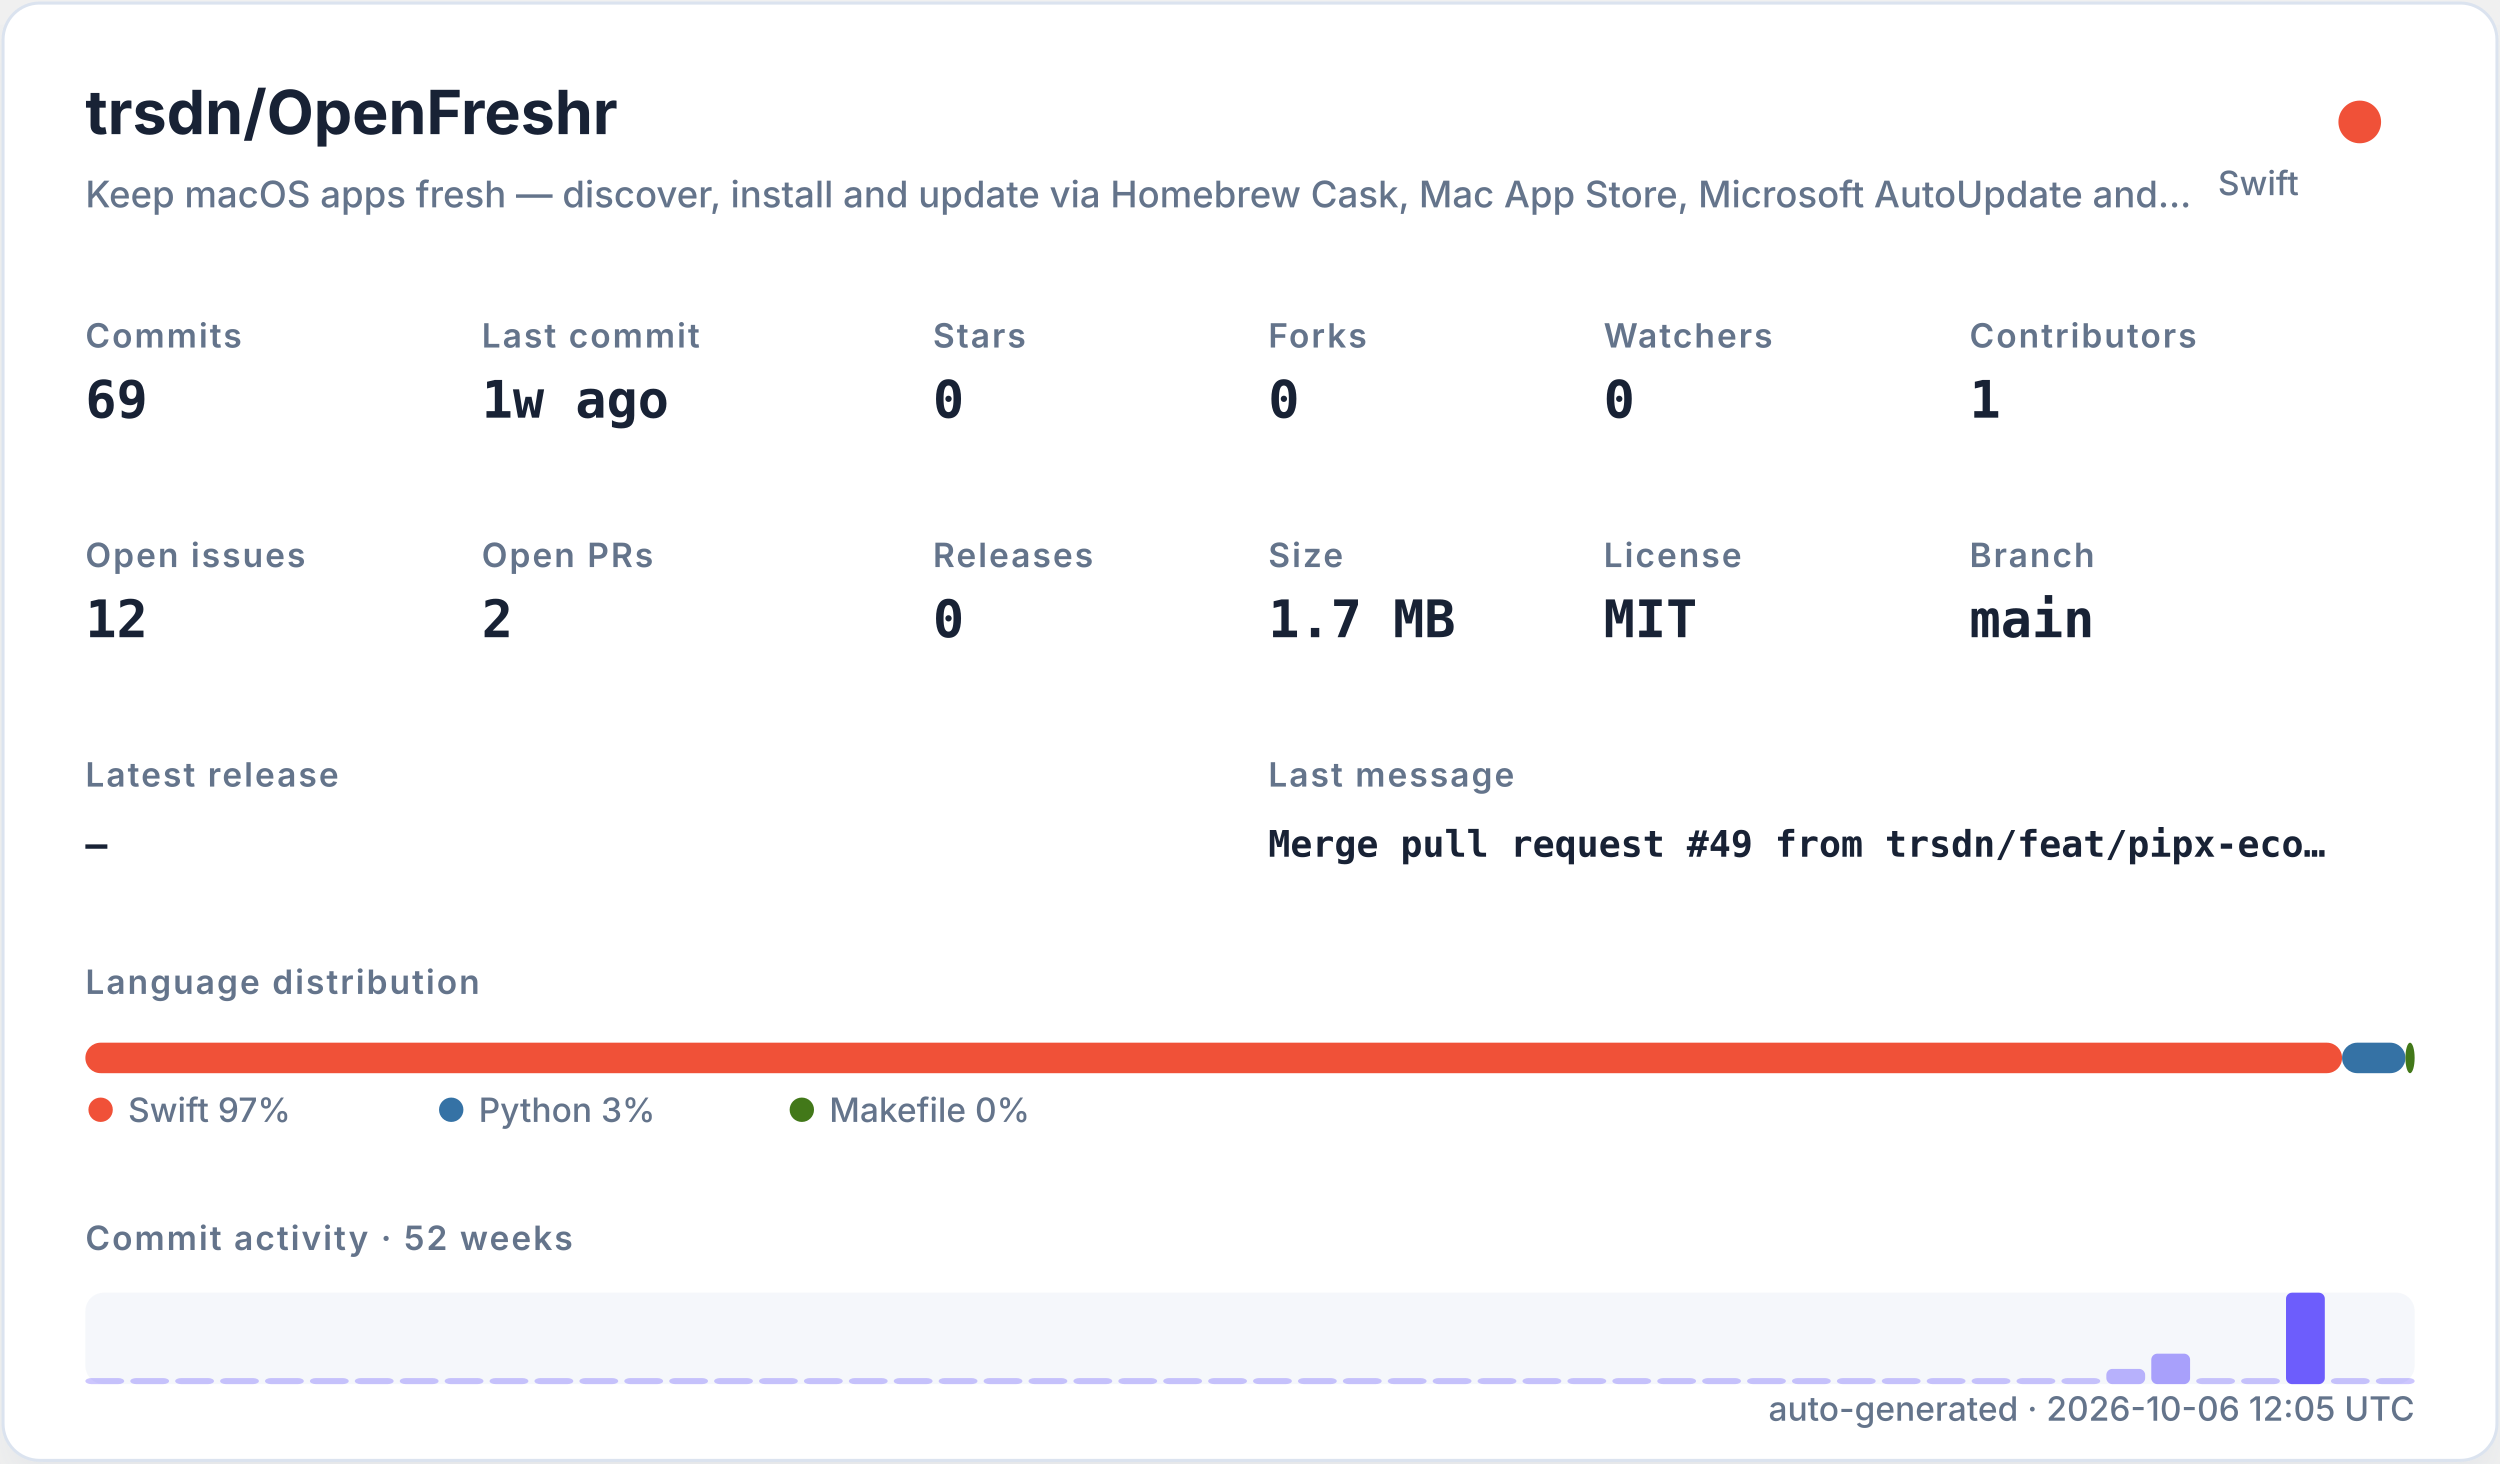
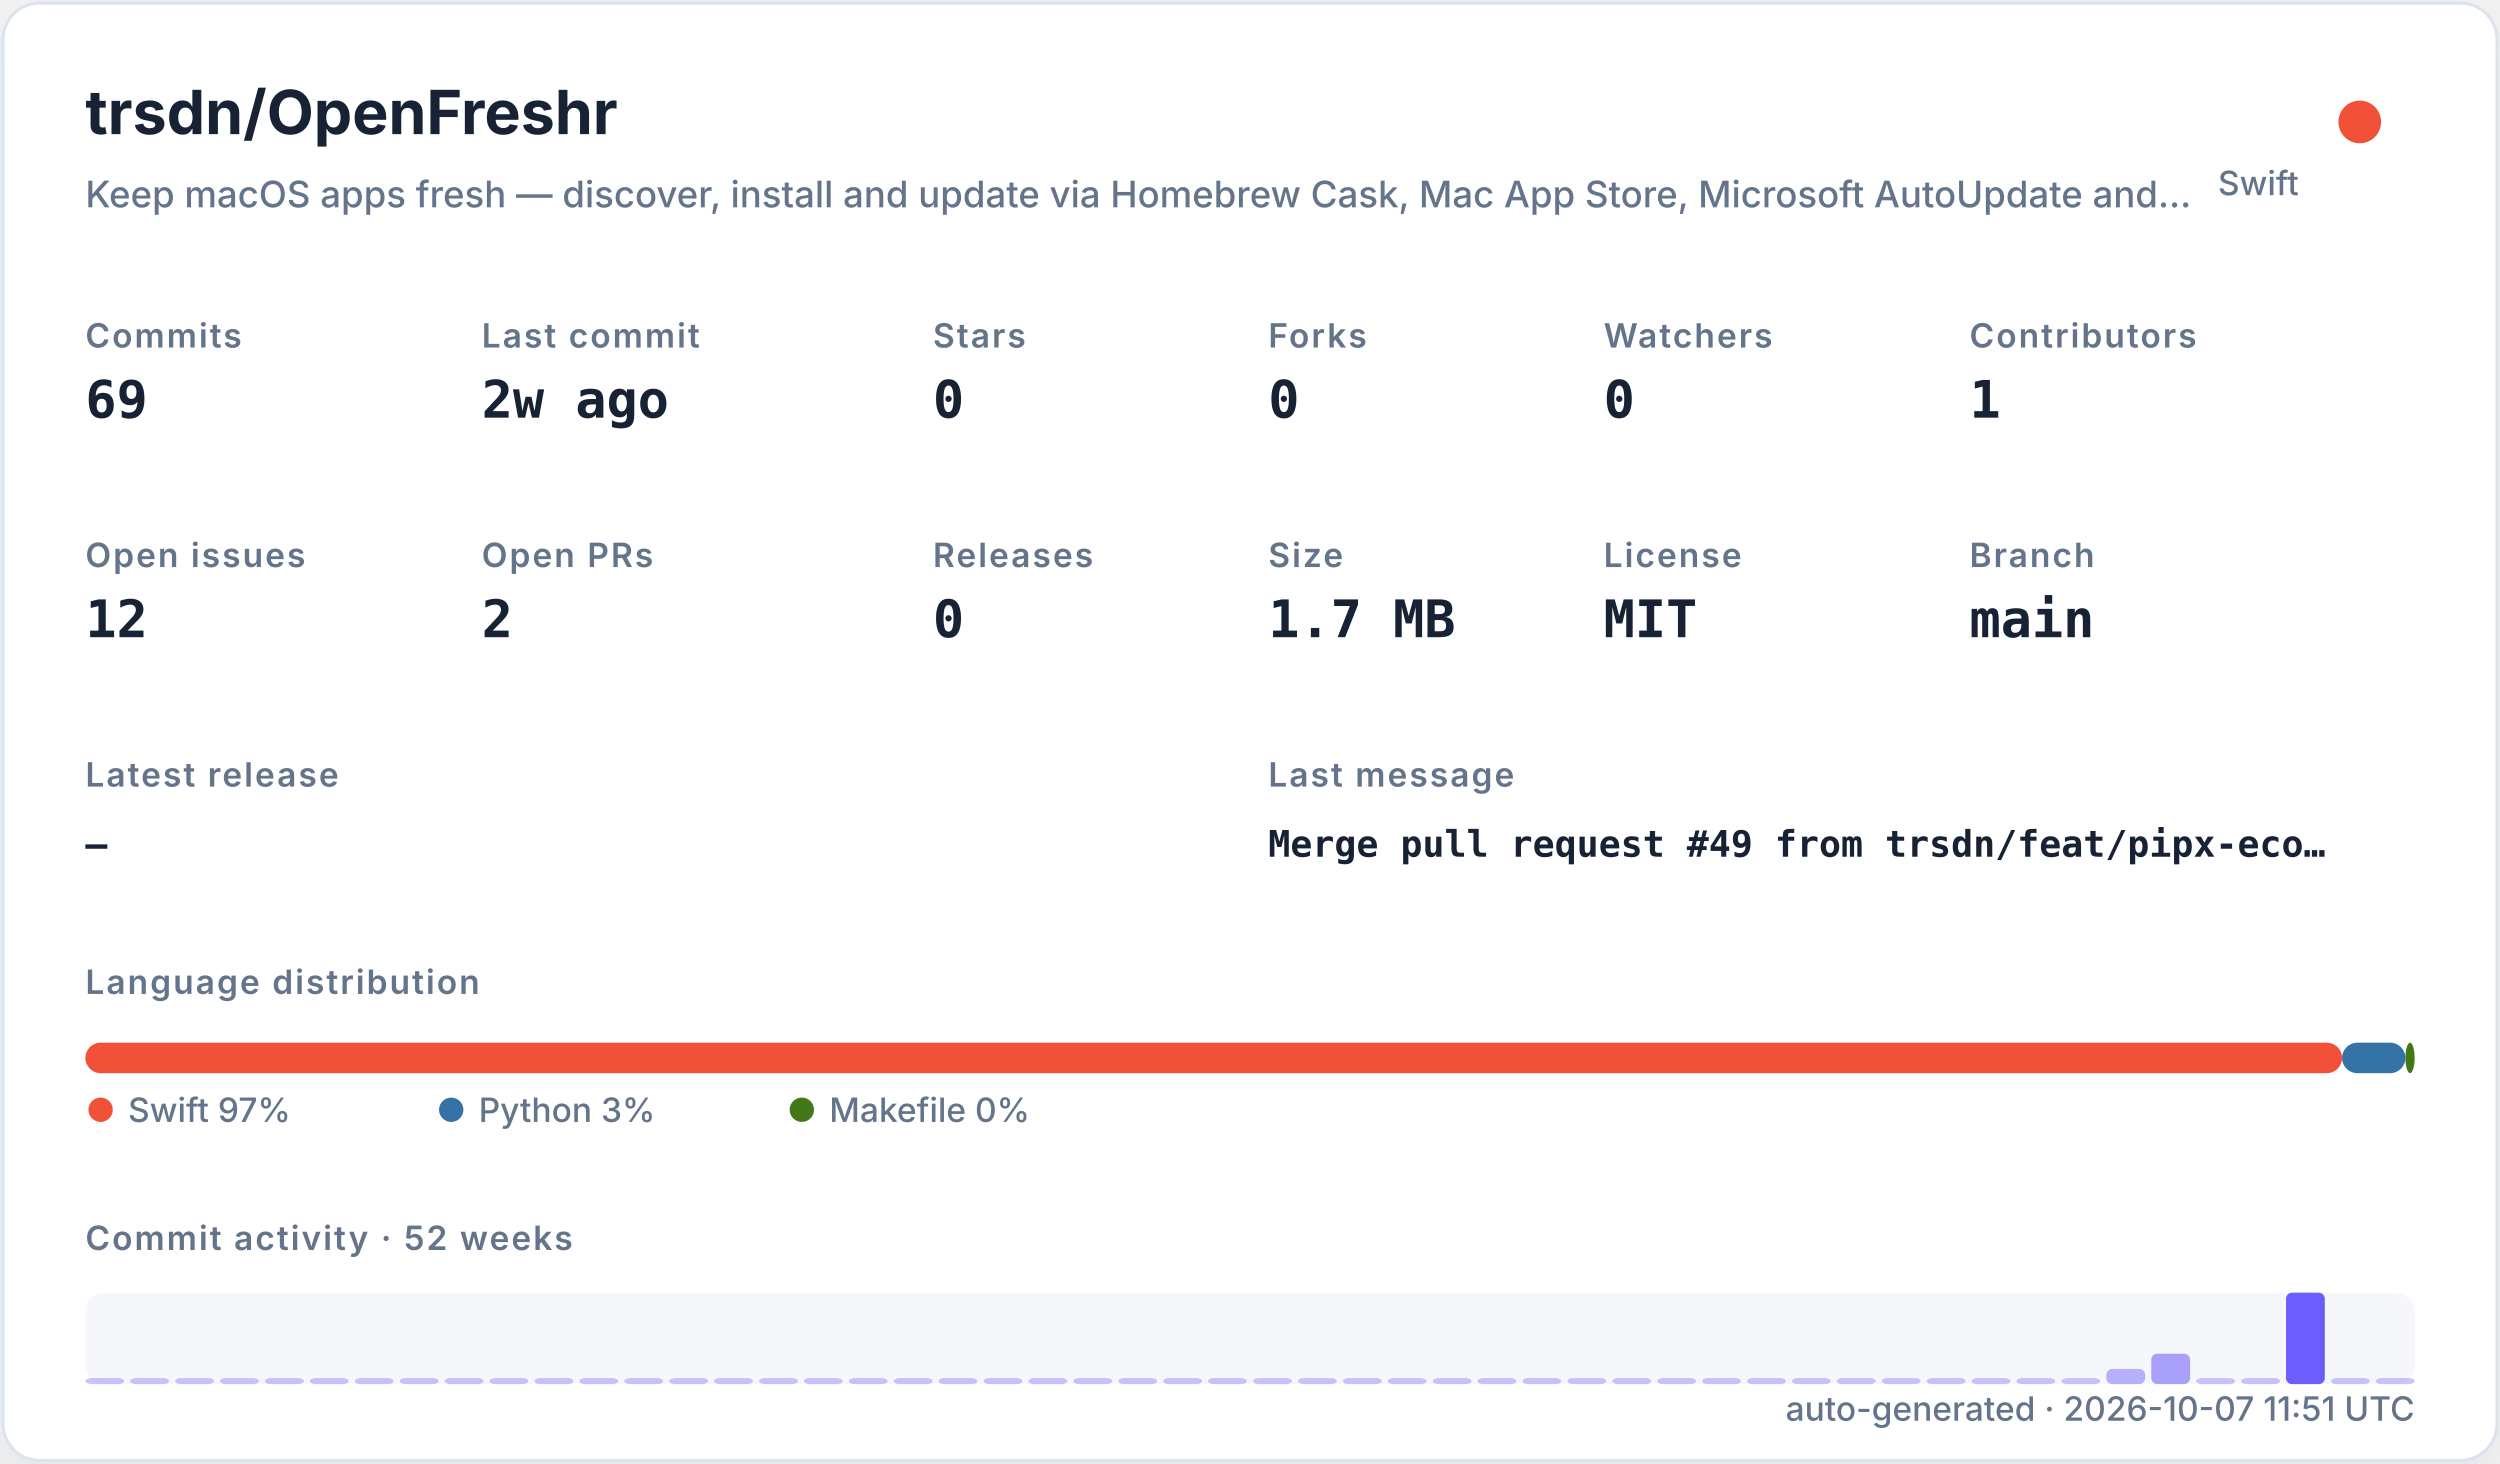
<svg xmlns="http://www.w3.org/2000/svg" width="820" height="480" viewBox="0 0 820 480" role="img">
  <defs>
    <filter id="shadow" x="-10%" y="-10%" width="120%" height="120%">
      <feDropShadow dx="0" dy="8" stdDeviation="10" flood-color="#94a3b8" flood-opacity="0.16" />
    </filter>
    <style>
    .title { font: 700 20px -apple-system,BlinkMacSystemFont,"Segoe UI",sans-serif; fill: #182235; }
    .subtitle { font: 500 12px -apple-system,BlinkMacSystemFont,"Segoe UI",sans-serif; fill: #64748b; }
    .label { font: 600 11px -apple-system,BlinkMacSystemFont,"Segoe UI",sans-serif; fill: #64748b; text-transform: uppercase; letter-spacing: .06em; }
    .value { font: 700 17px ui-monospace,SFMono-Regular,Menlo,monospace; fill: #182235; }
    .small { font: 500 11px -apple-system,BlinkMacSystemFont,"Segoe UI",sans-serif; fill: #64748b; }
    .tiny { font: 500 10px -apple-system,BlinkMacSystemFont,"Segoe UI",sans-serif; fill: #64748b; }
    .mono { font: 650 12px ui-monospace,SFMono-Regular,Menlo,monospace; fill: #182235; }
  </style>
  </defs>
  <rect x="1" y="1" width="818" height="478" rx="12" fill="#ffffff" stroke="#dbe3ef" filter="url(#shadow)" />
  <text x="28" y="44" class="title">trsdn/OpenFreshr</text>
  <text x="28" y="68" class="subtitle">Keep macOS apps fresh — discover, install and update via Homebrew Cask, Mac App Store, Microsoft AutoUpdate and…</text>
  <circle cx="774" cy="40" r="7" fill="#F05138" />
  <text x="754" y="64" text-anchor="end" class="small">Swift</text>
  <text x="28" y="114" class="label">Commits</text>
  <text x="28" y="137" class="value">69</text>
  <text x="158" y="114" class="label">Last commit</text>
-   <text x="158" y="137" class="value">1w ago</text>
+   <text x="158" y="137" class="value">2w ago</text>
  <text x="306" y="114" class="label">Stars</text>
  <text x="306" y="137" class="value">0</text>
  <text x="416" y="114" class="label">Forks</text>
  <text x="416" y="137" class="value">0</text>
  <text x="526" y="114" class="label">Watchers</text>
  <text x="526" y="137" class="value">0</text>
  <text x="646" y="114" class="label">Contributors</text>
  <text x="646" y="137" class="value">1</text>
  <text x="28" y="186" class="label">Open issues</text>
  <text x="28" y="209" class="value">12</text>
  <text x="158" y="186" class="label">Open PRs</text>
  <text x="158" y="209" class="value">2</text>
  <text x="306" y="186" class="label">Releases</text>
  <text x="306" y="209" class="value">0</text>
  <text x="416" y="186" class="label">Size</text>
  <text x="416" y="209" class="value">1.7 MB</text>
  <text x="526" y="186" class="label">License</text>
  <text x="526" y="209" class="value">MIT</text>
  <text x="646" y="186" class="label">Branch</text>
  <text x="646" y="209" class="value">main</text>
  <text x="28" y="258" class="label">Latest release</text>
  <text x="28" y="281" class="mono">—</text>
  <text x="416" y="258" class="label">Last message</text>
  <text x="416" y="281" class="mono">Merge pull request #49 from trsdn/feat/pipx-eco…</text>
  <text x="28" y="326" class="label">Language distribution</text>
  <rect x="28.00" y="342" width="740.20" height="10" rx="5" fill="#F05138" />
  <rect x="768.20" y="342" width="20.78" height="10" rx="5" fill="#3572A5" />
  <rect x="788.98" y="342" width="3.02" height="10" rx="5" fill="#427819" />
  <circle cx="33" cy="364" r="4" fill="#F05138" />
  <text x="42" y="368" class="small">Swift 97%</text>
  <circle cx="148" cy="364" r="4" fill="#3572A5" />
  <text x="157" y="368" class="small">Python 3%</text>
  <circle cx="263" cy="364" r="4" fill="#427819" />
  <text x="272" y="368" class="small">Makefile 0%</text>
  <text x="28" y="410" class="label">Commit activity · 52 weeks</text>
  <rect x="28" y="424" width="764" height="30" rx="6" fill="#e8edf5" opacity=".42" />
  <rect x="28.00" y="452.00" width="12.73" height="2.00" rx="2" fill="#6d5dfc" opacity="0.35" />
  <rect x="42.73" y="452.00" width="12.73" height="2.00" rx="2" fill="#6d5dfc" opacity="0.35" />
  <rect x="57.46" y="452.00" width="12.73" height="2.00" rx="2" fill="#6d5dfc" opacity="0.35" />
  <rect x="72.19" y="452.00" width="12.73" height="2.00" rx="2" fill="#6d5dfc" opacity="0.35" />
  <rect x="86.92" y="452.00" width="12.73" height="2.00" rx="2" fill="#6d5dfc" opacity="0.35" />
  <rect x="101.65" y="452.00" width="12.73" height="2.00" rx="2" fill="#6d5dfc" opacity="0.35" />
  <rect x="116.38" y="452.00" width="12.73" height="2.00" rx="2" fill="#6d5dfc" opacity="0.35" />
  <rect x="131.12" y="452.00" width="12.73" height="2.00" rx="2" fill="#6d5dfc" opacity="0.35" />
  <rect x="145.85" y="452.00" width="12.73" height="2.00" rx="2" fill="#6d5dfc" opacity="0.35" />
  <rect x="160.58" y="452.00" width="12.73" height="2.00" rx="2" fill="#6d5dfc" opacity="0.35" />
  <rect x="175.31" y="452.00" width="12.73" height="2.00" rx="2" fill="#6d5dfc" opacity="0.35" />
  <rect x="190.04" y="452.00" width="12.73" height="2.00" rx="2" fill="#6d5dfc" opacity="0.35" />
  <rect x="204.77" y="452.00" width="12.73" height="2.00" rx="2" fill="#6d5dfc" opacity="0.35" />
  <rect x="219.50" y="452.00" width="12.73" height="2.00" rx="2" fill="#6d5dfc" opacity="0.35" />
  <rect x="234.23" y="452.00" width="12.73" height="2.00" rx="2" fill="#6d5dfc" opacity="0.35" />
  <rect x="248.96" y="452.00" width="12.73" height="2.00" rx="2" fill="#6d5dfc" opacity="0.35" />
  <rect x="263.69" y="452.00" width="12.73" height="2.00" rx="2" fill="#6d5dfc" opacity="0.35" />
  <rect x="278.42" y="452.00" width="12.73" height="2.00" rx="2" fill="#6d5dfc" opacity="0.35" />
  <rect x="293.15" y="452.00" width="12.73" height="2.00" rx="2" fill="#6d5dfc" opacity="0.35" />
  <rect x="307.88" y="452.00" width="12.73" height="2.00" rx="2" fill="#6d5dfc" opacity="0.35" />
  <rect x="322.62" y="452.00" width="12.73" height="2.00" rx="2" fill="#6d5dfc" opacity="0.35" />
  <rect x="337.35" y="452.00" width="12.73" height="2.00" rx="2" fill="#6d5dfc" opacity="0.35" />
  <rect x="352.08" y="452.00" width="12.73" height="2.00" rx="2" fill="#6d5dfc" opacity="0.35" />
  <rect x="366.81" y="452.00" width="12.73" height="2.00" rx="2" fill="#6d5dfc" opacity="0.35" />
  <rect x="381.54" y="452.00" width="12.73" height="2.00" rx="2" fill="#6d5dfc" opacity="0.35" />
  <rect x="396.27" y="452.00" width="12.73" height="2.00" rx="2" fill="#6d5dfc" opacity="0.35" />
  <rect x="411.00" y="452.00" width="12.73" height="2.00" rx="2" fill="#6d5dfc" opacity="0.35" />
  <rect x="425.73" y="452.00" width="12.73" height="2.00" rx="2" fill="#6d5dfc" opacity="0.35" />
  <rect x="440.46" y="452.00" width="12.73" height="2.00" rx="2" fill="#6d5dfc" opacity="0.35" />
  <rect x="455.19" y="452.00" width="12.73" height="2.00" rx="2" fill="#6d5dfc" opacity="0.35" />
  <rect x="469.92" y="452.00" width="12.73" height="2.00" rx="2" fill="#6d5dfc" opacity="0.35" />
  <rect x="484.65" y="452.00" width="12.73" height="2.00" rx="2" fill="#6d5dfc" opacity="0.35" />
  <rect x="499.38" y="452.00" width="12.73" height="2.00" rx="2" fill="#6d5dfc" opacity="0.35" />
  <rect x="514.12" y="452.00" width="12.73" height="2.00" rx="2" fill="#6d5dfc" opacity="0.35" />
  <rect x="528.85" y="452.00" width="12.73" height="2.00" rx="2" fill="#6d5dfc" opacity="0.35" />
  <rect x="543.58" y="452.00" width="12.73" height="2.00" rx="2" fill="#6d5dfc" opacity="0.35" />
  <rect x="558.31" y="452.00" width="12.73" height="2.00" rx="2" fill="#6d5dfc" opacity="0.35" />
  <rect x="573.04" y="452.00" width="12.73" height="2.00" rx="2" fill="#6d5dfc" opacity="0.35" />
  <rect x="587.77" y="452.00" width="12.73" height="2.00" rx="2" fill="#6d5dfc" opacity="0.35" />
  <rect x="602.50" y="452.00" width="12.73" height="2.00" rx="2" fill="#6d5dfc" opacity="0.35" />
  <rect x="617.23" y="452.00" width="12.73" height="2.00" rx="2" fill="#6d5dfc" opacity="0.35" />
  <rect x="631.96" y="452.00" width="12.73" height="2.00" rx="2" fill="#6d5dfc" opacity="0.35" />
  <rect x="646.69" y="452.00" width="12.73" height="2.00" rx="2" fill="#6d5dfc" opacity="0.35" />
  <rect x="661.42" y="452.00" width="12.73" height="2.00" rx="2" fill="#6d5dfc" opacity="0.35" />
  <rect x="676.15" y="452.00" width="12.73" height="2.00" rx="2" fill="#6d5dfc" opacity="0.35" />
  <rect x="690.88" y="449.00" width="12.73" height="5.00" rx="2" fill="#6d5dfc" opacity="0.46" />
  <rect x="705.62" y="444.00" width="12.73" height="10.00" rx="2" fill="#6d5dfc" opacity="0.57" />
  <rect x="720.35" y="452.00" width="12.73" height="2.00" rx="2" fill="#6d5dfc" opacity="0.35" />
  <rect x="735.08" y="452.00" width="12.73" height="2.00" rx="2" fill="#6d5dfc" opacity="0.35" />
  <rect x="749.81" y="424.00" width="12.73" height="30.00" rx="2" fill="#6d5dfc" opacity="1.00" />
  <rect x="764.54" y="452.00" width="12.73" height="2.00" rx="2" fill="#6d5dfc" opacity="0.35" />
  <rect x="779.27" y="452.00" width="12.73" height="2.00" rx="2" fill="#6d5dfc" opacity="0.35" />
-   <text x="792" y="466" text-anchor="end" class="small">auto-generated · 2026-10-06 12:05 UTC</text>
+   <text x="792" y="466" text-anchor="end" class="small">auto-generated · 2026-10-07 11:51 UTC</text>
</svg>
